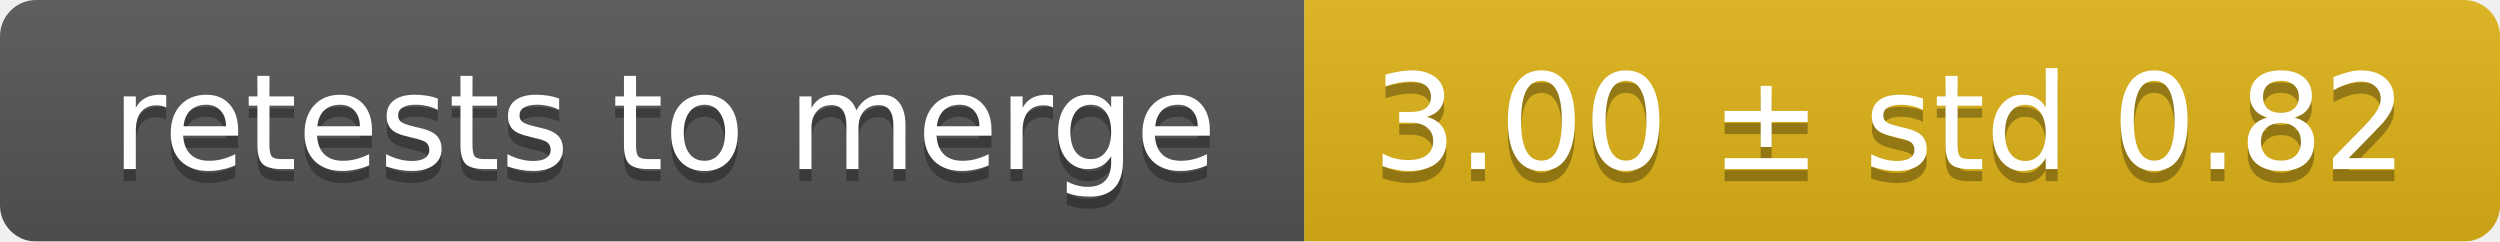
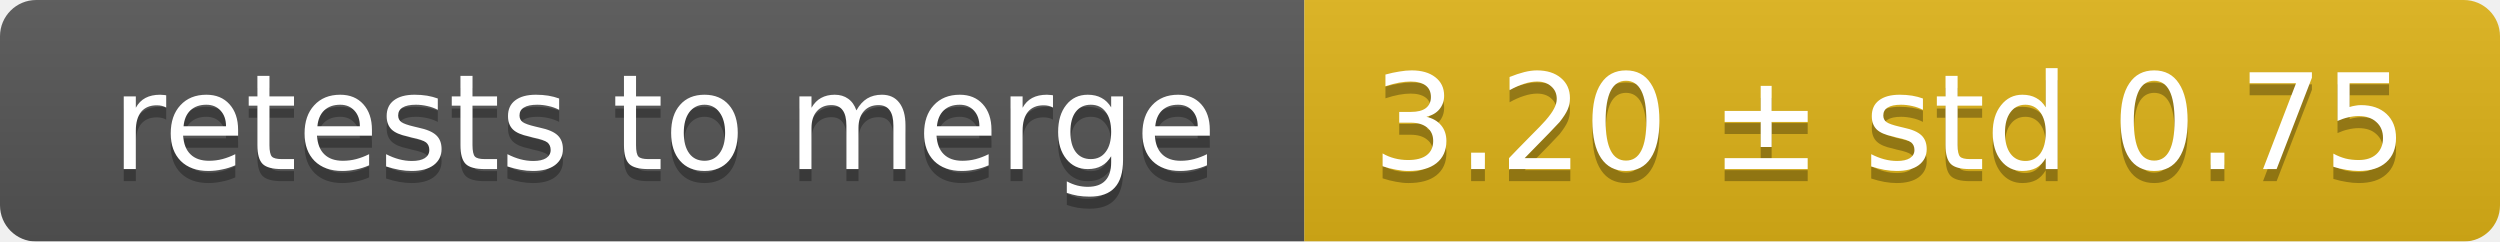
<svg xmlns="http://www.w3.org/2000/svg" width="207" height="20">
  <linearGradient id="smooth" x2="0" y2="100%">
    <stop offset="0" stop-color="#bbb" stop-opacity=".1" />
    <stop offset="1" stop-opacity=".1" />
  </linearGradient>
  <mask id="round">
    <rect width="207" height="20" rx="3" fill="#fff" />
  </mask>
  <g mask="url(#round)">
    <rect width="108" height="20" fill="#555" />
    <rect x="108" width="99" height="20" fill="#dfb317" />
    <rect width="207" height="20" fill="url(#smooth)" />
  </g>
  <g fill="#fff" text-anchor="middle" font-family="DejaVu Sans,Verdana,Geneva,sans-serif" font-size="11">
    <text x="55" y="15" fill="#010101" fill-opacity=".3">retests to merge</text>
    <text x="55" y="14">retests to merge</text>
-     <text x="156.5" y="15" fill="#010101" fill-opacity=".3">3.00 ± std 0.82</text>
-     <text x="156.5" y="14">3.00 ± std 0.82</text>
+     <text x="156.5" y="15" fill="#010101" fill-opacity=".3">3.20 ± std 0.75</text>
+     <text x="156.5" y="14">3.20 ± std 0.75</text>
  </g>
</svg>
